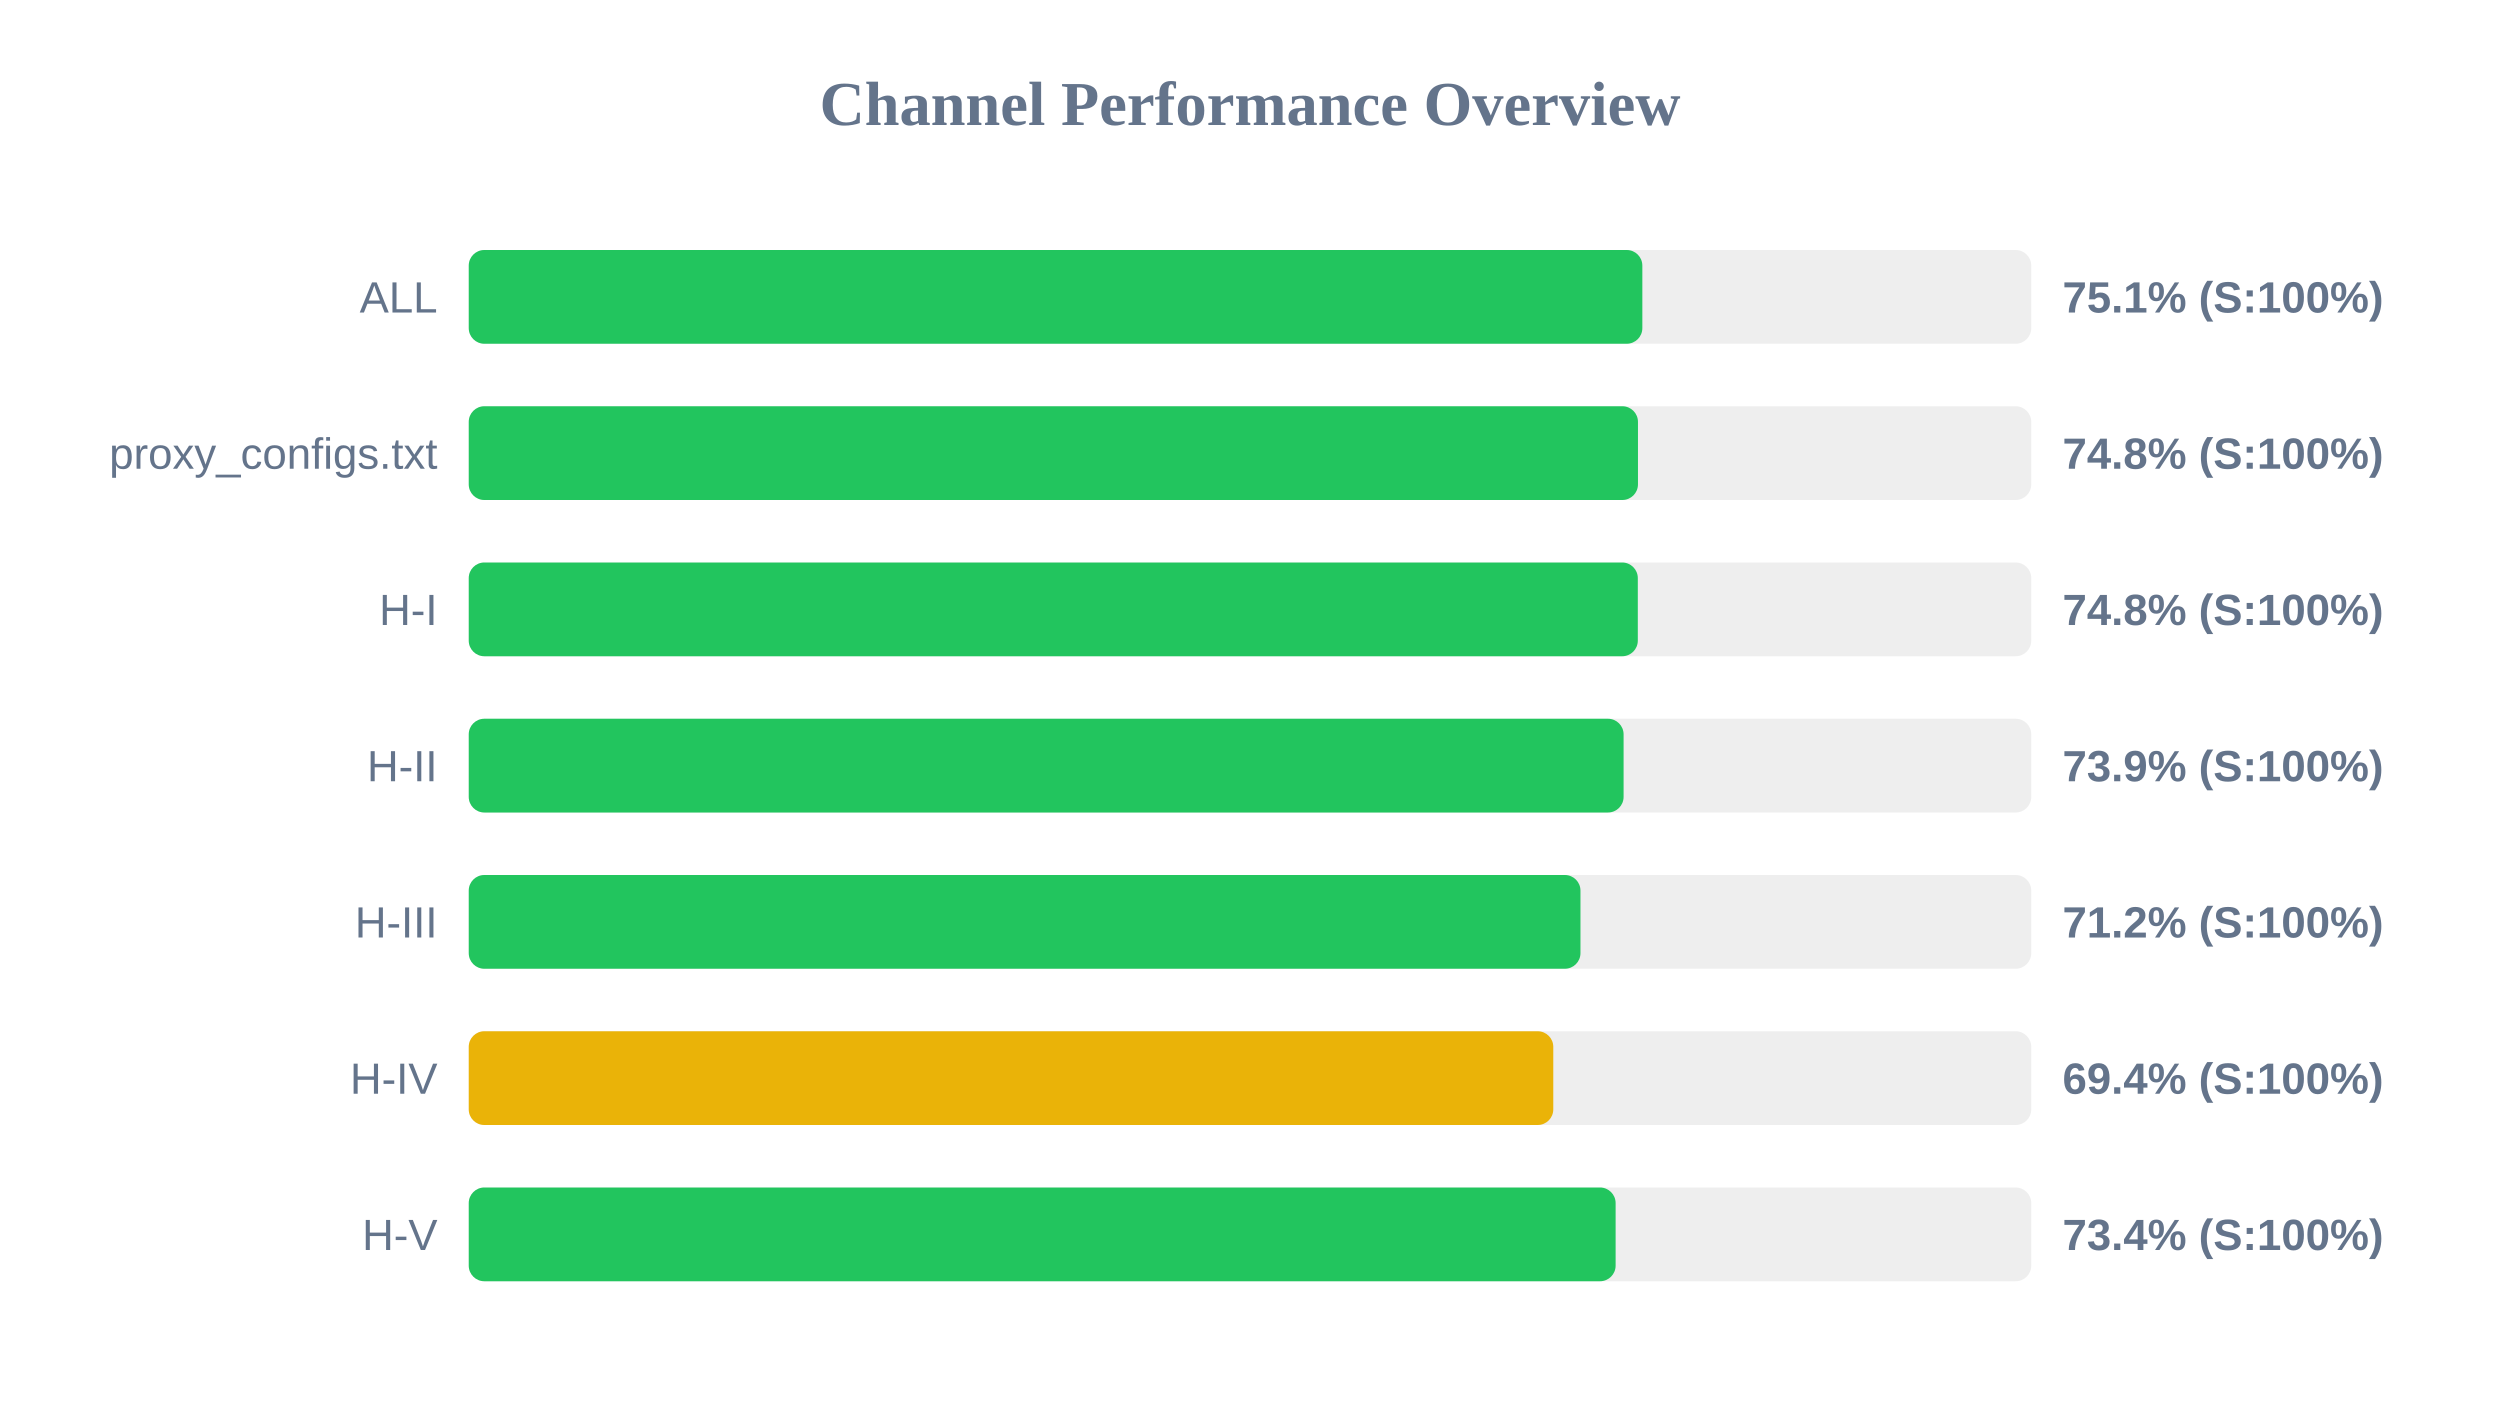
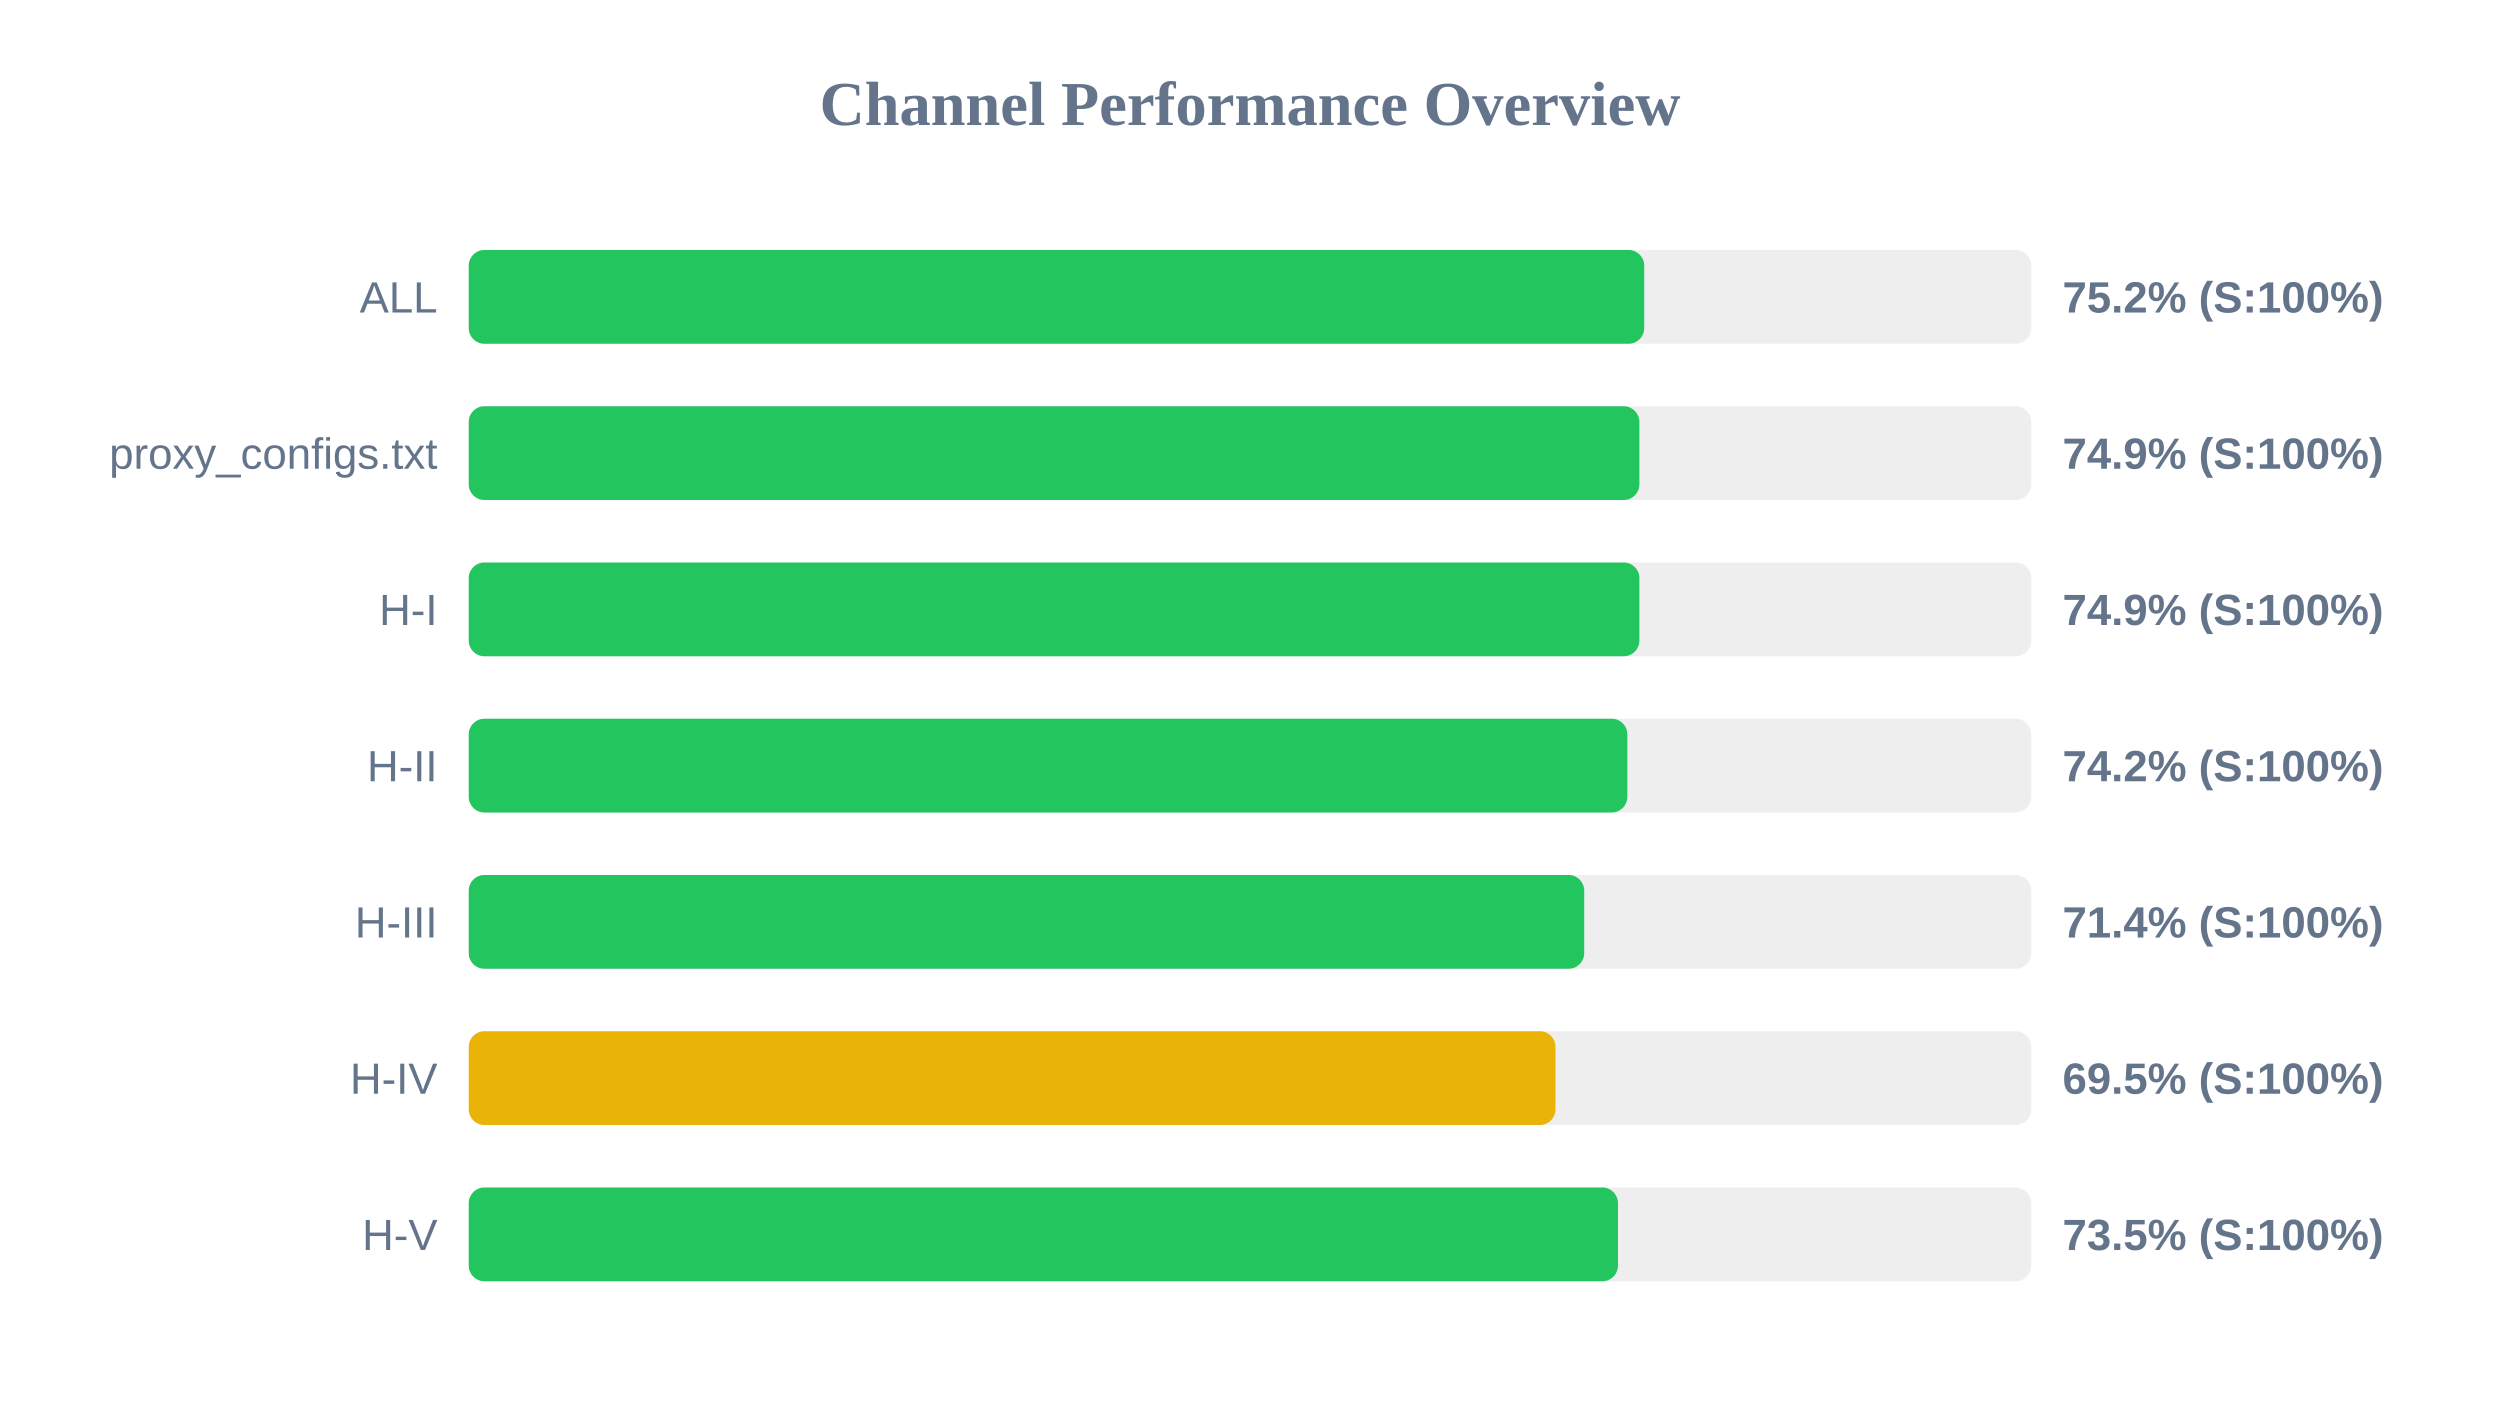
<svg xmlns="http://www.w3.org/2000/svg" width="800" height="450" version="1.1">
  <style>
        .row { font: 14px Arial; fill: #64748b; }
        .score { font: bold 14px Arial; fill: #64748b; }
    </style>
  <text x="400" y="40" text-anchor="middle" font-size="20px" font-weight="bold" fill="#64748b">Channel Performance Overview</text>
  <rect x="150" y="80" width="500" height="30" fill="#eee" rx="5" />
-   <rect x="150" y="80" width="375.55" height="30" fill="#22c55e" rx="5" />
+   <rect x="150" y="80" width="376.15" height="30" fill="#22c55e" rx="5" />
  <text x="140" y="100" text-anchor="end" class="row">ALL</text>
-   <text x="660" y="100" text-anchor="start" class="score">75.1% (S:100%)</text>
+   <text x="660" y="100" text-anchor="start" class="score">75.2% (S:100%)</text>
  <rect x="150" y="130" width="500" height="30" fill="#eee" rx="5" />
-   <rect x="150" y="130" width="374.15" height="30" fill="#22c55e" rx="5" />
+   <rect x="150" y="130" width="374.6" height="30" fill="#22c55e" rx="5" />
  <text x="140" y="150" text-anchor="end" class="row">proxy_configs.txt</text>
-   <text x="660" y="150" text-anchor="start" class="score">74.8% (S:100%)</text>
+   <text x="660" y="150" text-anchor="start" class="score">74.9% (S:100%)</text>
  <rect x="150" y="180" width="500" height="30" fill="#eee" rx="5" />
-   <rect x="150" y="180" width="374.1" height="30" fill="#22c55e" rx="5" />
+   <rect x="150" y="180" width="374.6" height="30" fill="#22c55e" rx="5" />
  <text x="140" y="200" text-anchor="end" class="row">H-I</text>
-   <text x="660" y="200" text-anchor="start" class="score">74.8% (S:100%)</text>
+   <text x="660" y="200" text-anchor="start" class="score">74.9% (S:100%)</text>
  <rect x="150" y="230" width="500" height="30" fill="#eee" rx="5" />
-   <rect x="150" y="230" width="369.55" height="30" fill="#22c55e" rx="5" />
+   <rect x="150" y="230" width="370.75" height="30" fill="#22c55e" rx="5" />
  <text x="140" y="250" text-anchor="end" class="row">H-II</text>
-   <text x="660" y="250" text-anchor="start" class="score">73.9% (S:100%)</text>
+   <text x="660" y="250" text-anchor="start" class="score">74.2% (S:100%)</text>
  <rect x="150" y="280" width="500" height="30" fill="#eee" rx="5" />
-   <rect x="150" y="280" width="355.75" height="30" fill="#22c55e" rx="5" />
+   <rect x="150" y="280" width="356.95" height="30" fill="#22c55e" rx="5" />
  <text x="140" y="300" text-anchor="end" class="row">H-III</text>
-   <text x="660" y="300" text-anchor="start" class="score">71.2% (S:100%)</text>
+   <text x="660" y="300" text-anchor="start" class="score">71.4% (S:100%)</text>
  <rect x="150" y="330" width="500" height="30" fill="#eee" rx="5" />
-   <rect x="150" y="330" width="347.05" height="30" fill="#eab308" rx="5" />
+   <rect x="150" y="330" width="347.75" height="30" fill="#eab308" rx="5" />
  <text x="140" y="350" text-anchor="end" class="row">H-IV</text>
-   <text x="660" y="350" text-anchor="start" class="score">69.4% (S:100%)</text>
+   <text x="660" y="350" text-anchor="start" class="score">69.5% (S:100%)</text>
  <rect x="150" y="380" width="500" height="30" fill="#eee" rx="5" />
-   <rect x="150" y="380" width="367.0" height="30" fill="#22c55e" rx="5" />
+   <rect x="150" y="380" width="367.75" height="30" fill="#22c55e" rx="5" />
  <text x="140" y="400" text-anchor="end" class="row">H-V</text>
-   <text x="660" y="400" text-anchor="start" class="score">73.4% (S:100%)</text>
+   <text x="660" y="400" text-anchor="start" class="score">73.5% (S:100%)</text>
</svg>
